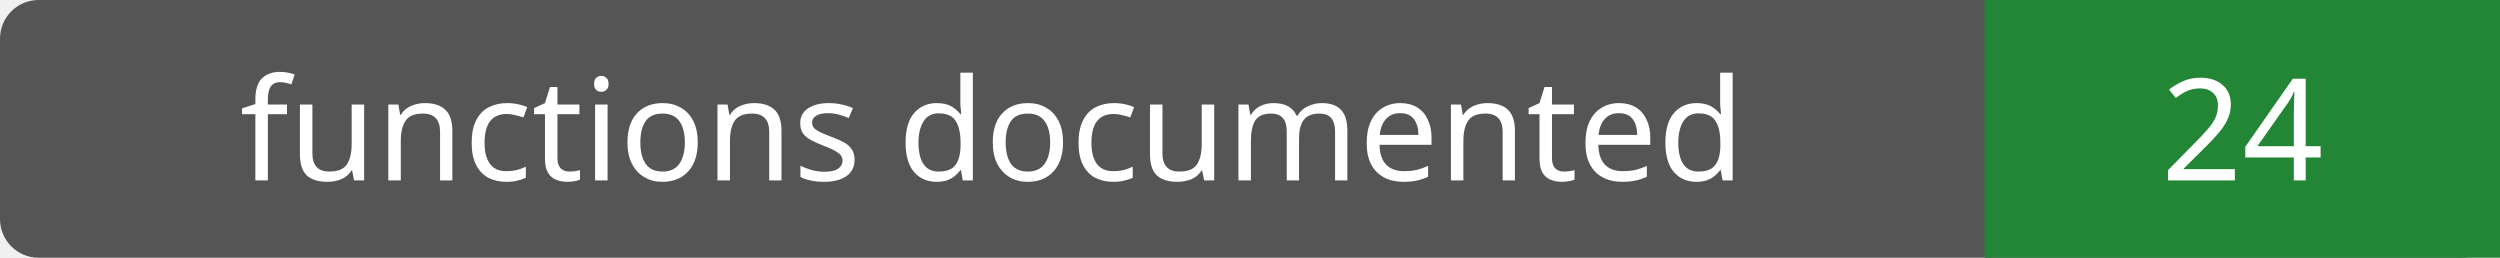
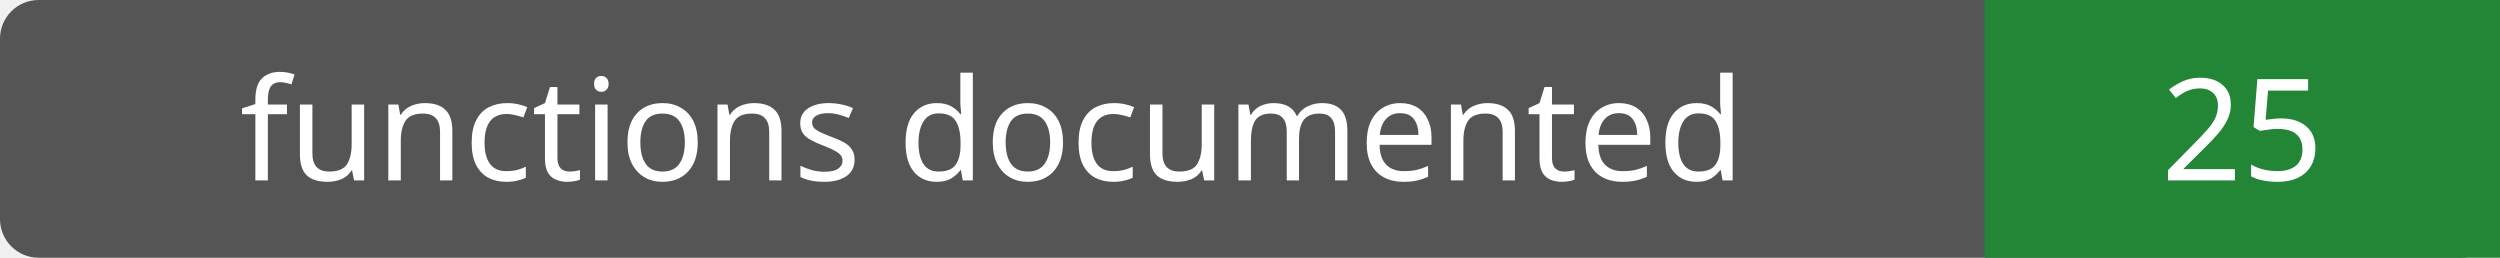
- <svg xmlns="http://www.w3.org/2000/svg" width="194" height="20" role="img" aria-label="functions documented: 24">
+ <svg xmlns="http://www.w3.org/2000/svg" width="194" height="20" role="img" aria-label="functions documented: 25">
  <rect width="194" height="20" rx="3" fill="#555" />
  <path fill="#238636" d="M154 0h40v20H154z" />
  <g fill="#fff" text-anchor="middle" font-family="Verdana,sans-serif" font-size="11">
    <text x="77.0" y="14">functions documented</text>
-     <text x="174.0" y="14">24</text>
+     <text x="174.0" y="14">25</text>
  </g>
</svg>
